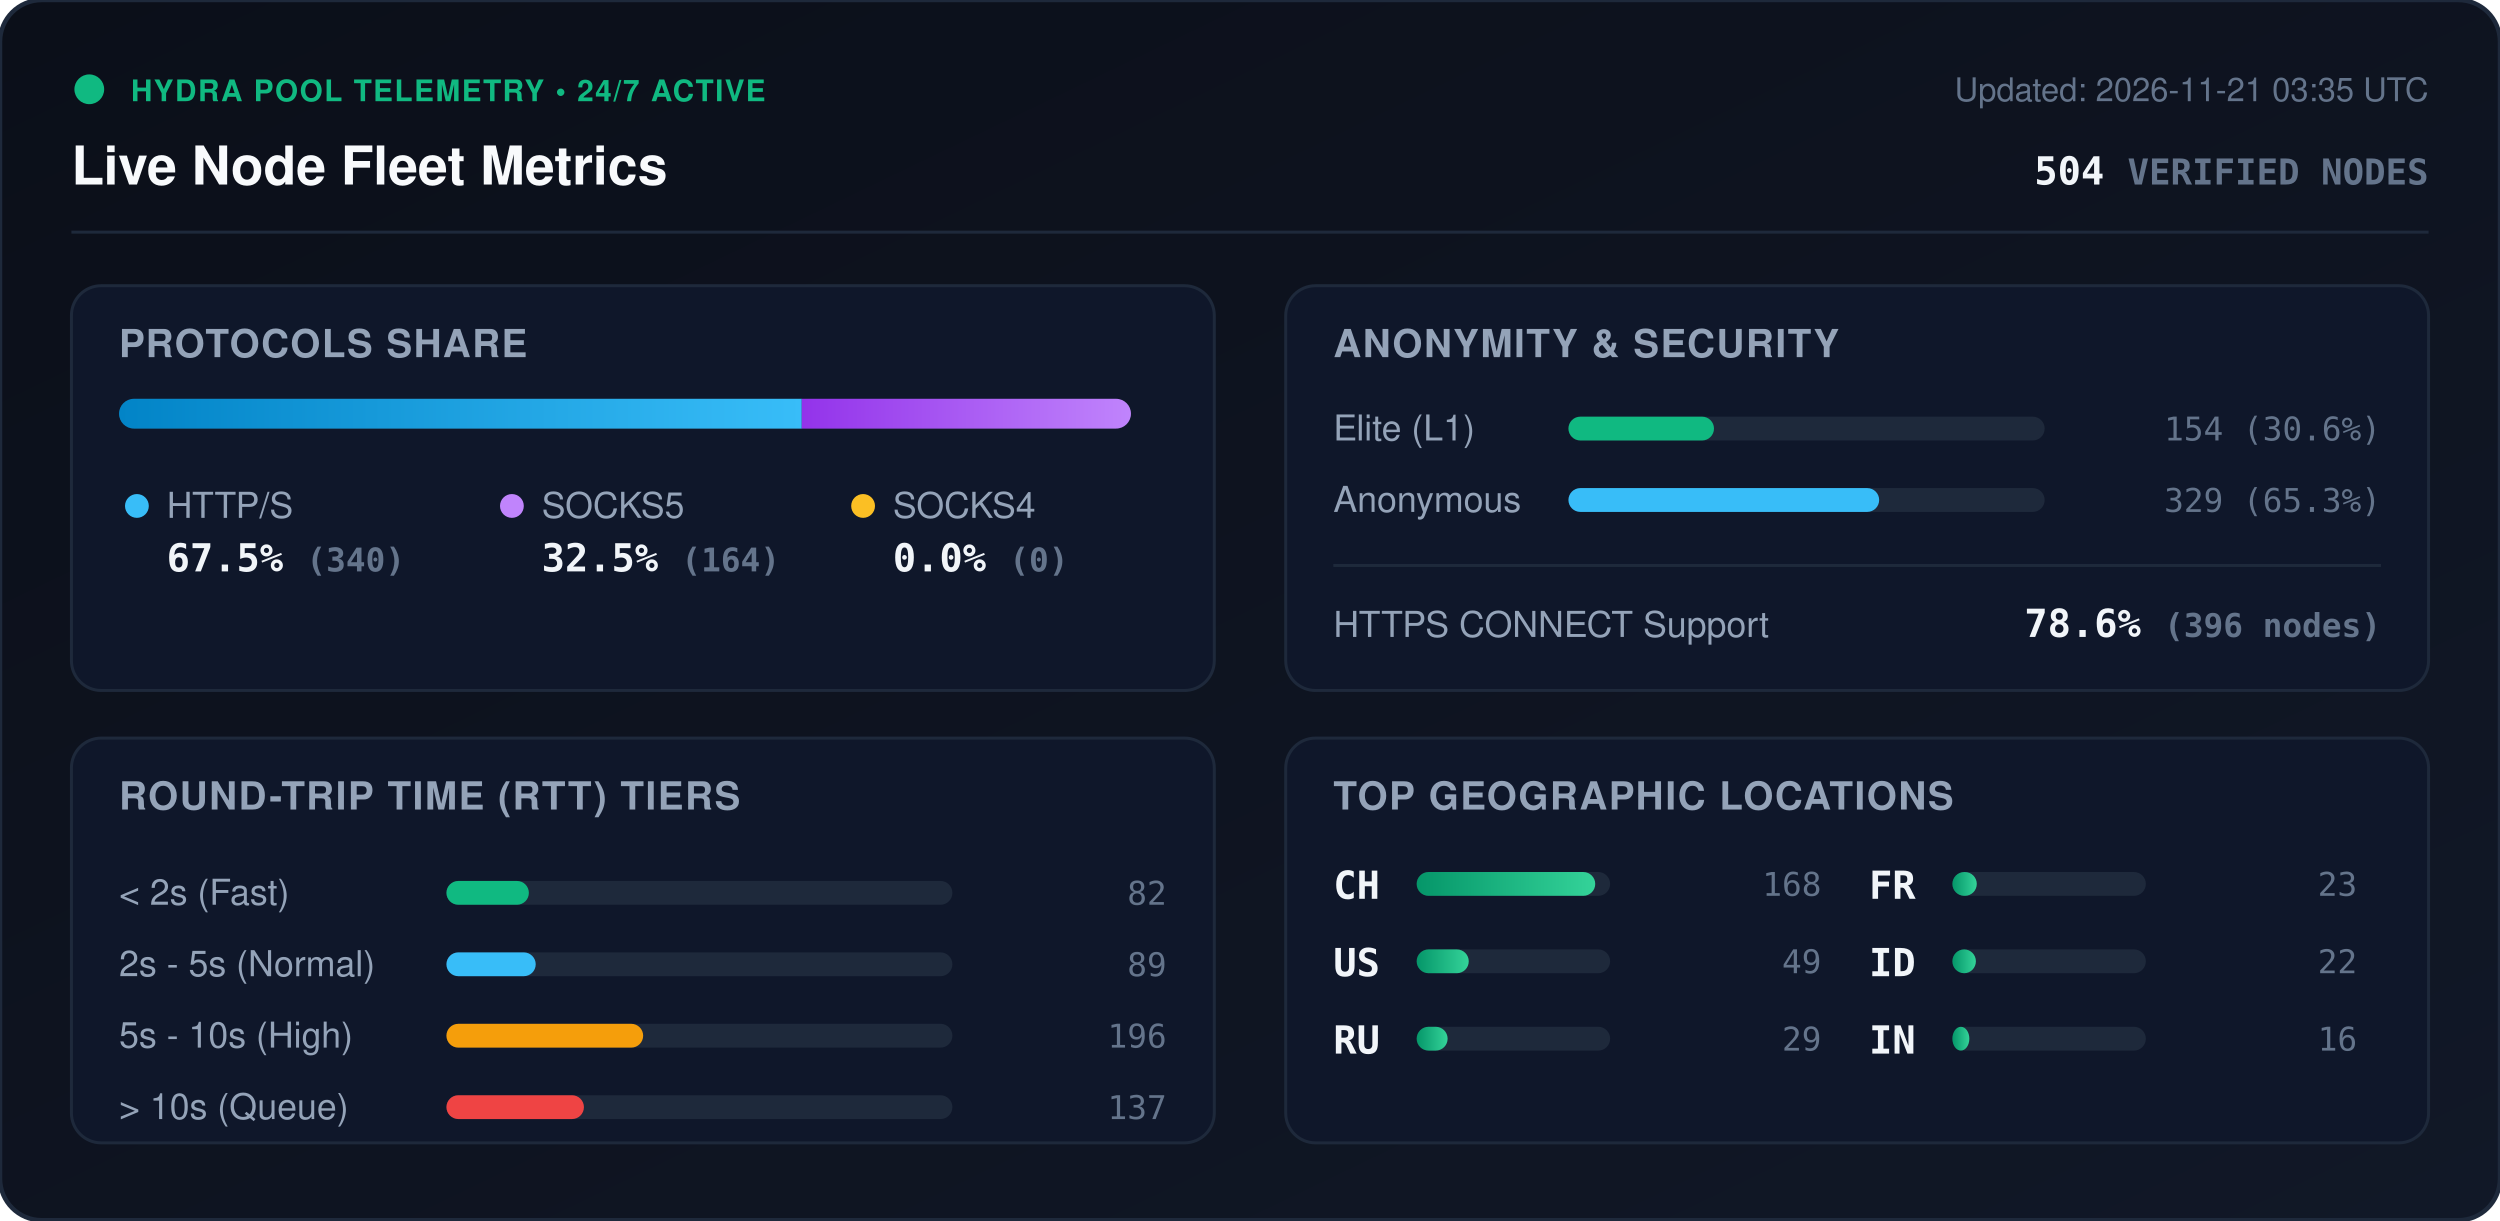
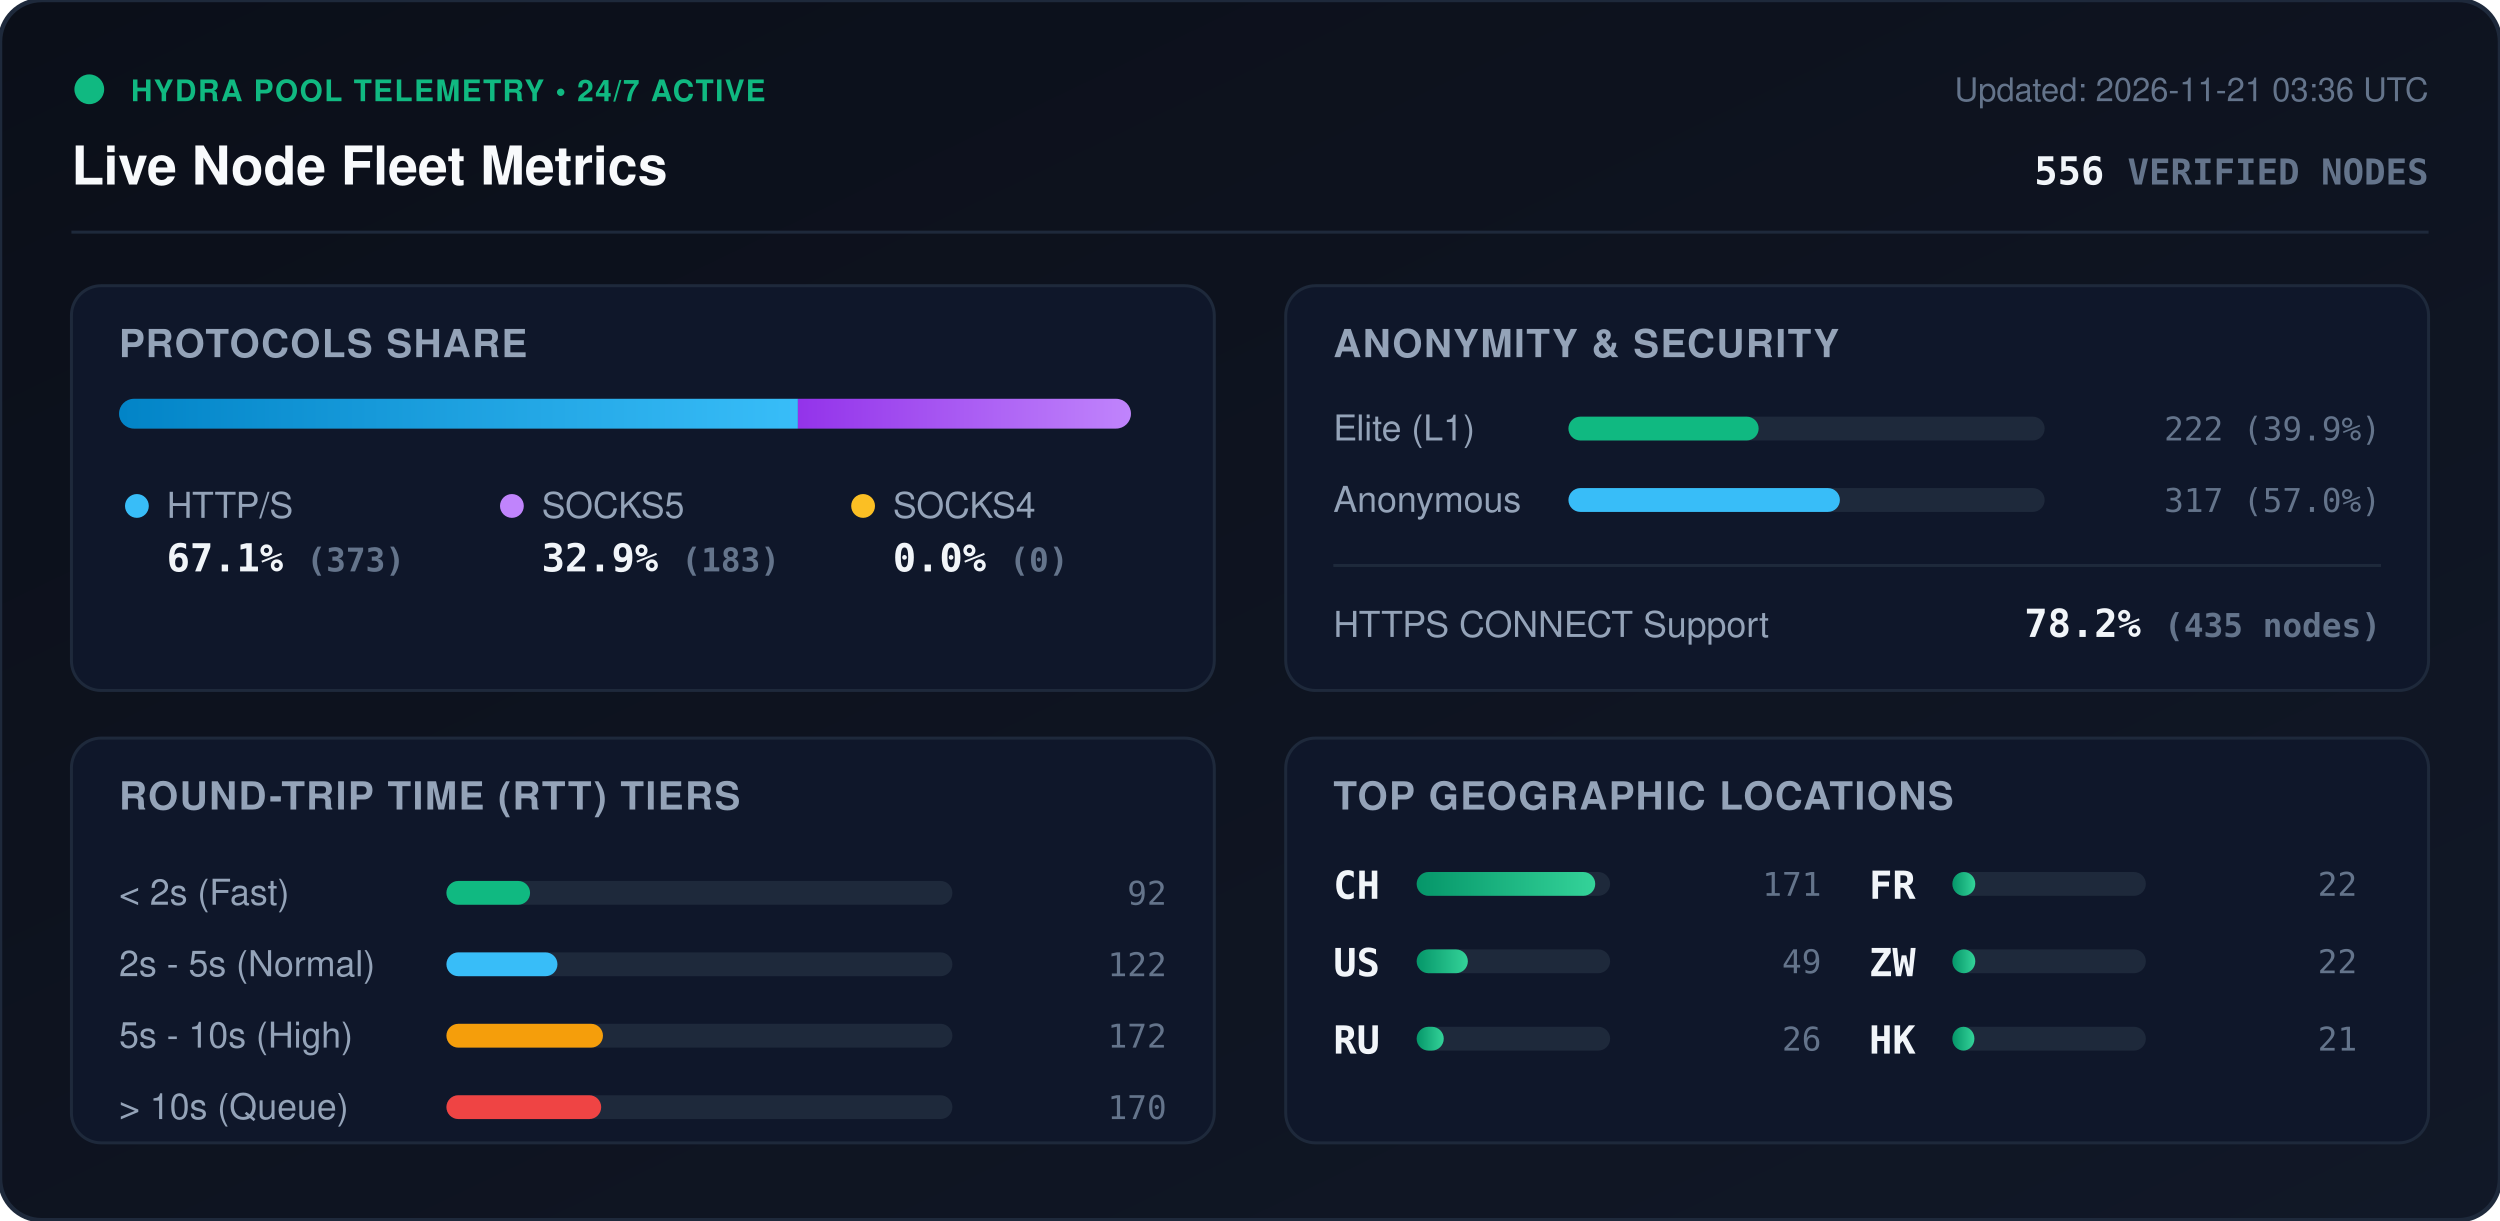
<svg xmlns="http://www.w3.org/2000/svg" viewBox="0 0 840 410" width="840" height="410" style="max-width: 100%; height: auto;">
  <defs>
    <linearGradient id="bg" x1="0%" y1="0%" x2="100%" y2="100%">
      <stop offset="0%" stop-color="#0b0f19" />
      <stop offset="100%" stop-color="#111827" />
    </linearGradient>
    <linearGradient id="bar-http" x1="0%" y1="0%" x2="100%" y2="0%">
      <stop offset="0%" stop-color="#0284c7" />
      <stop offset="100%" stop-color="#38bdf8" />
    </linearGradient>
    <linearGradient id="bar-socks5" x1="0%" y1="0%" x2="100%" y2="0%">
      <stop offset="0%" stop-color="#9333ea" />
      <stop offset="100%" stop-color="#c084fc" />
    </linearGradient>
    <linearGradient id="bar-socks4" x1="0%" y1="0%" x2="100%" y2="0%">
      <stop offset="0%" stop-color="#d97706" />
      <stop offset="100%" stop-color="#fbbf24" />
    </linearGradient>
    <linearGradient id="bar-green" x1="0%" y1="0%" x2="100%" y2="0%">
      <stop offset="0%" stop-color="#059669" />
      <stop offset="100%" stop-color="#34d399" />
    </linearGradient>
    <clipPath id="prog-track-clip">
      <rect width="340.0" height="10" rx="5" />
    </clipPath>
    <style>
      .title { font: 700 18px -apple-system, BlinkMacSystemFont, 'Segoe UI', Helvetica, Arial, sans-serif; fill: #f8fafc; }
      .sub { font: 500 11px -apple-system, BlinkMacSystemFont, 'Segoe UI', Helvetica, Arial, sans-serif; fill: #64748b; }
      .section-hdr { font: 600 13px -apple-system, BlinkMacSystemFont, 'Segoe UI', Helvetica, Arial, sans-serif; fill: #94a3b8; letter-spacing: 0.5px; }
      .metric-val { font: 700 13px -apple-system, BlinkMacSystemFont, 'Segoe UI', Helvetica, Arial, sans-serif; fill: #f1f5f9; }
      .metric-lbl { font: 500 12px -apple-system, BlinkMacSystemFont, 'Segoe UI', Helvetica, Arial, sans-serif; fill: #94a3b8; }
      .badge-txt { font: 700 10px -apple-system, BlinkMacSystemFont, 'Segoe UI', Helvetica, Arial, sans-serif; fill: #10b981; letter-spacing: 0.5px; }
      .mono { font-family: ui-monospace, SFMono-Regular, Menlo, Monaco, Consolas, monospace; }
      .pulse { animation: beacon 2s infinite ease-in-out; }
      @keyframes beacon { 0%, 100% { opacity: 1; } 50% { opacity: 0.35; } }
    </style>
  </defs>
  <rect width="840" height="410" rx="14" fill="url(#bg)" stroke="#1e293b" stroke-width="1.5" />
  <g transform="translate(24, 24)">
    <circle cx="6" cy="6" r="5" fill="#10b981" class="pulse" />
    <text x="20" y="10" class="badge-txt">HYDRA POOL TELEMETRY • 24/7 ACTIVE</text>
    <text x="0" y="38" class="title">Live Node Fleet Metrics</text>
-     <text x="792" y="10" text-anchor="end" class="sub">Updated: 2026-11-21 03:35 UTC</text>
-     <text x="792" y="38" text-anchor="end" class="metric-val mono" fill="#38bdf8">504 <tspan font-size="12" fill="#64748b">VERIFIED NODES</tspan>
+     <text x="792" y="10" text-anchor="end" class="sub">Updated: 2026-11-21 03:36 UTC</text>
+     <text x="792" y="38" text-anchor="end" class="metric-val mono" fill="#38bdf8">556 <tspan font-size="12" fill="#64748b">VERIFIED NODES</tspan>
    </text>
  </g>
  <line x1="24" y1="78" x2="816" y2="78" stroke="#1e293b" stroke-width="1" />
  <g transform="translate(24, 96)">
    <rect width="384" height="136" rx="10" fill="#0f172a" stroke="#1e293b" />
    <text x="16" y="24" class="section-hdr">PROTOCOLS SHARE</text>
    <g transform="translate(16, 38)">
      <rect width="340.0" height="10" rx="5" fill="#1e293b" />
      <g clip-path="url(#prog-track-clip)">
-         <rect x="0" width="229.4" height="10" fill="url(#bar-http)" />
-         <rect x="229.4" width="110.6" height="10" fill="url(#bar-socks5)" />
+         <rect x="0" width="228.1" height="10" fill="url(#bar-http)" />
+         <rect x="228.1" width="111.9" height="10" fill="url(#bar-socks5)" />
        <rect x="340.0" width="0.0" height="10" fill="url(#bar-socks4)" />
      </g>
    </g>
    <g transform="translate(16, 68)">
      <circle cx="6" cy="6" r="4" fill="#38bdf8" />
      <text x="16" y="10" class="metric-lbl">HTTP/S</text>
-       <text x="16" y="28" class="metric-val mono">67.5% <tspan font-size="11" fill="#64748b">(340)</tspan>
+       <text x="16" y="28" class="metric-val mono">67.1% <tspan font-size="11" fill="#64748b">(373)</tspan>
      </text>
      <circle cx="132" cy="6" r="4" fill="#c084fc" />
      <text x="142" y="10" class="metric-lbl">SOCKS5</text>
-       <text x="142" y="28" class="metric-val mono">32.5% <tspan font-size="11" fill="#64748b">(164)</tspan>
+       <text x="142" y="28" class="metric-val mono">32.9% <tspan font-size="11" fill="#64748b">(183)</tspan>
      </text>
      <circle cx="250" cy="6" r="4" fill="#fbbf24" />
      <text x="260" y="10" class="metric-lbl">SOCKS4</text>
      <text x="260" y="28" class="metric-val mono">0.0% <tspan font-size="11" fill="#64748b">(0)</tspan>
      </text>
    </g>
  </g>
  <g transform="translate(432, 96)">
    <rect width="384" height="136" rx="10" fill="#0f172a" stroke="#1e293b" />
    <text x="16" y="24" class="section-hdr">ANONYMITY &amp; SECURITY</text>
    <text x="16" y="52" class="metric-lbl">Elite (L1)</text>
    <rect x="95" y="44" width="160" height="8" rx="4" fill="#1e293b" />
-     <rect x="95" y="44" width="48.9" height="8" rx="4" fill="#10b981" />
-     <text x="368" y="52" text-anchor="end" class="mono sub" fill="#e2e8f0">154 (30.6%)</text>
+     <rect x="95" y="44" width="63.9" height="8" rx="4" fill="#10b981" />
+     <text x="368" y="52" text-anchor="end" class="mono sub" fill="#e2e8f0">222 (39.9%)</text>
    <text x="16" y="76" class="metric-lbl">Anonymous</text>
    <rect x="95" y="68" width="160" height="8" rx="4" fill="#1e293b" />
-     <rect x="95" y="68" width="104.4" height="8" rx="4" fill="#38bdf8" />
-     <text x="368" y="76" text-anchor="end" class="mono sub" fill="#e2e8f0">329 (65.3%)</text>
+     <rect x="95" y="68" width="91.2" height="8" rx="4" fill="#38bdf8" />
+     <text x="368" y="76" text-anchor="end" class="mono sub" fill="#e2e8f0">317 (57.0%)</text>
    <line x1="16" y1="94" x2="368" y2="94" stroke="#1e293b" stroke-width="1" />
    <text x="16" y="118" class="metric-lbl">HTTPS CONNECT Support</text>
-     <text x="368" y="118" text-anchor="end" class="metric-val mono" fill="#34d399">78.6% <tspan font-size="11" fill="#64748b">(396 nodes)</tspan>
+     <text x="368" y="118" text-anchor="end" class="metric-val mono" fill="#34d399">78.2% <tspan font-size="11" fill="#64748b">(435 nodes)</tspan>
    </text>
  </g>
  <g transform="translate(24, 248)">
    <rect width="384" height="136" rx="10" fill="#0f172a" stroke="#1e293b" />
    <text x="16" y="24" class="section-hdr">ROUND-TRIP TIME (RTT) TIERS</text>
    <g transform="translate(16, 42)">
      <text x="0" y="14" class="metric-lbl">&lt; 2s (Fast)</text>
      <rect x="110" y="6" width="170" height="8" rx="4" fill="#1e293b" />
-       <rect x="110" y="6" width="27.7" height="8" rx="4" fill="#10b981" />
-       <text x="352" y="14" text-anchor="end" class="mono sub">82</text>
+       <rect x="110" y="6" width="28.1" height="8" rx="4" fill="#10b981" />
+       <text x="352" y="14" text-anchor="end" class="mono sub">92</text>
      <text x="0" y="38" class="metric-lbl">2s - 5s (Normal)</text>
      <rect x="110" y="30" width="170" height="8" rx="4" fill="#1e293b" />
-       <rect x="110" y="30" width="30.0" height="8" rx="4" fill="#38bdf8" />
-       <text x="352" y="38" text-anchor="end" class="mono sub">89</text>
+       <rect x="110" y="30" width="37.3" height="8" rx="4" fill="#38bdf8" />
+       <text x="352" y="38" text-anchor="end" class="mono sub">122</text>
      <text x="0" y="62" class="metric-lbl">5s - 10s (High)</text>
      <rect x="110" y="54" width="170" height="8" rx="4" fill="#1e293b" />
-       <rect x="110" y="54" width="66.1" height="8" rx="4" fill="#f59e0b" />
-       <text x="352" y="62" text-anchor="end" class="mono sub">196</text>
+       <rect x="110" y="54" width="52.6" height="8" rx="4" fill="#f59e0b" />
+       <text x="352" y="62" text-anchor="end" class="mono sub">172</text>
      <text x="0" y="86" class="metric-lbl">&gt; 10s (Queue)</text>
      <rect x="110" y="78" width="170" height="8" rx="4" fill="#1e293b" />
-       <rect x="110" y="78" width="46.2" height="8" rx="4" fill="#ef4444" />
-       <text x="352" y="86" text-anchor="end" class="mono sub">137</text>
+       <rect x="110" y="78" width="52.0" height="8" rx="4" fill="#ef4444" />
+       <text x="352" y="86" text-anchor="end" class="mono sub">170</text>
    </g>
  </g>
  <g transform="translate(432, 248)">
    <rect width="384" height="136" rx="10" fill="#0f172a" stroke="#1e293b" />
    <text x="16" y="24" class="section-hdr">TOP GEOGRAPHIC LOCATIONS</text>
    <g transform="translate(16, 42)">
      <g transform="translate(0, 0)">
        <text x="0" y="12" class="mono metric-val" font-size="12">CH</text>
        <rect x="28" y="3" width="65" height="8" rx="4" fill="#1e293b" />
        <rect x="28" y="3" width="60.0" height="8" rx="4" fill="url(#bar-green)" />
-         <text x="164" y="11" text-anchor="end" class="mono sub">168</text>
+         <text x="164" y="11" text-anchor="end" class="mono sub">171</text>
      </g>
      <g transform="translate(0, 26)">
        <text x="0" y="12" class="mono metric-val" font-size="12">US</text>
        <rect x="28" y="3" width="65" height="8" rx="4" fill="#1e293b" />
-         <rect x="28" y="3" width="17.5" height="8" rx="4" fill="url(#bar-green)" />
+         <rect x="28" y="3" width="17.2" height="8" rx="4" fill="url(#bar-green)" />
        <text x="164" y="11" text-anchor="end" class="mono sub">49</text>
      </g>
      <g transform="translate(0, 52)">
        <text x="0" y="12" class="mono metric-val" font-size="12">RU</text>
        <rect x="28" y="3" width="65" height="8" rx="4" fill="#1e293b" />
-         <rect x="28" y="3" width="10.4" height="8" rx="4" fill="url(#bar-green)" />
-         <text x="164" y="11" text-anchor="end" class="mono sub">29</text>
+         <rect x="28" y="3" width="9.1" height="8" rx="4" fill="url(#bar-green)" />
+         <text x="164" y="11" text-anchor="end" class="mono sub">26</text>
      </g>
      <g transform="translate(180, 0)">
        <text x="0" y="12" class="mono metric-val" font-size="12">FR</text>
        <rect x="28" y="3" width="65" height="8" rx="4" fill="#1e293b" />
-         <rect x="28" y="3" width="8.2" height="8" rx="4" fill="url(#bar-green)" />
-         <text x="164" y="11" text-anchor="end" class="mono sub">23</text>
+         <rect x="28" y="3" width="7.7" height="8" rx="4" fill="url(#bar-green)" />
+         <text x="164" y="11" text-anchor="end" class="mono sub">22</text>
      </g>
      <g transform="translate(180, 26)">
-         <text x="0" y="12" class="mono metric-val" font-size="12">ID</text>
+         <text x="0" y="12" class="mono metric-val" font-size="12">ZW</text>
        <rect x="28" y="3" width="65" height="8" rx="4" fill="#1e293b" />
-         <rect x="28" y="3" width="7.9" height="8" rx="4" fill="url(#bar-green)" />
+         <rect x="28" y="3" width="7.7" height="8" rx="4" fill="url(#bar-green)" />
        <text x="164" y="11" text-anchor="end" class="mono sub">22</text>
      </g>
      <g transform="translate(180, 52)">
-         <text x="0" y="12" class="mono metric-val" font-size="12">IN</text>
+         <text x="0" y="12" class="mono metric-val" font-size="12">HK</text>
        <rect x="28" y="3" width="65" height="8" rx="4" fill="#1e293b" />
-         <rect x="28" y="3" width="5.7" height="8" rx="4" fill="url(#bar-green)" />
-         <text x="164" y="11" text-anchor="end" class="mono sub">16</text>
+         <rect x="28" y="3" width="7.4" height="8" rx="4" fill="url(#bar-green)" />
+         <text x="164" y="11" text-anchor="end" class="mono sub">21</text>
      </g>
    </g>
  </g>
</svg>
